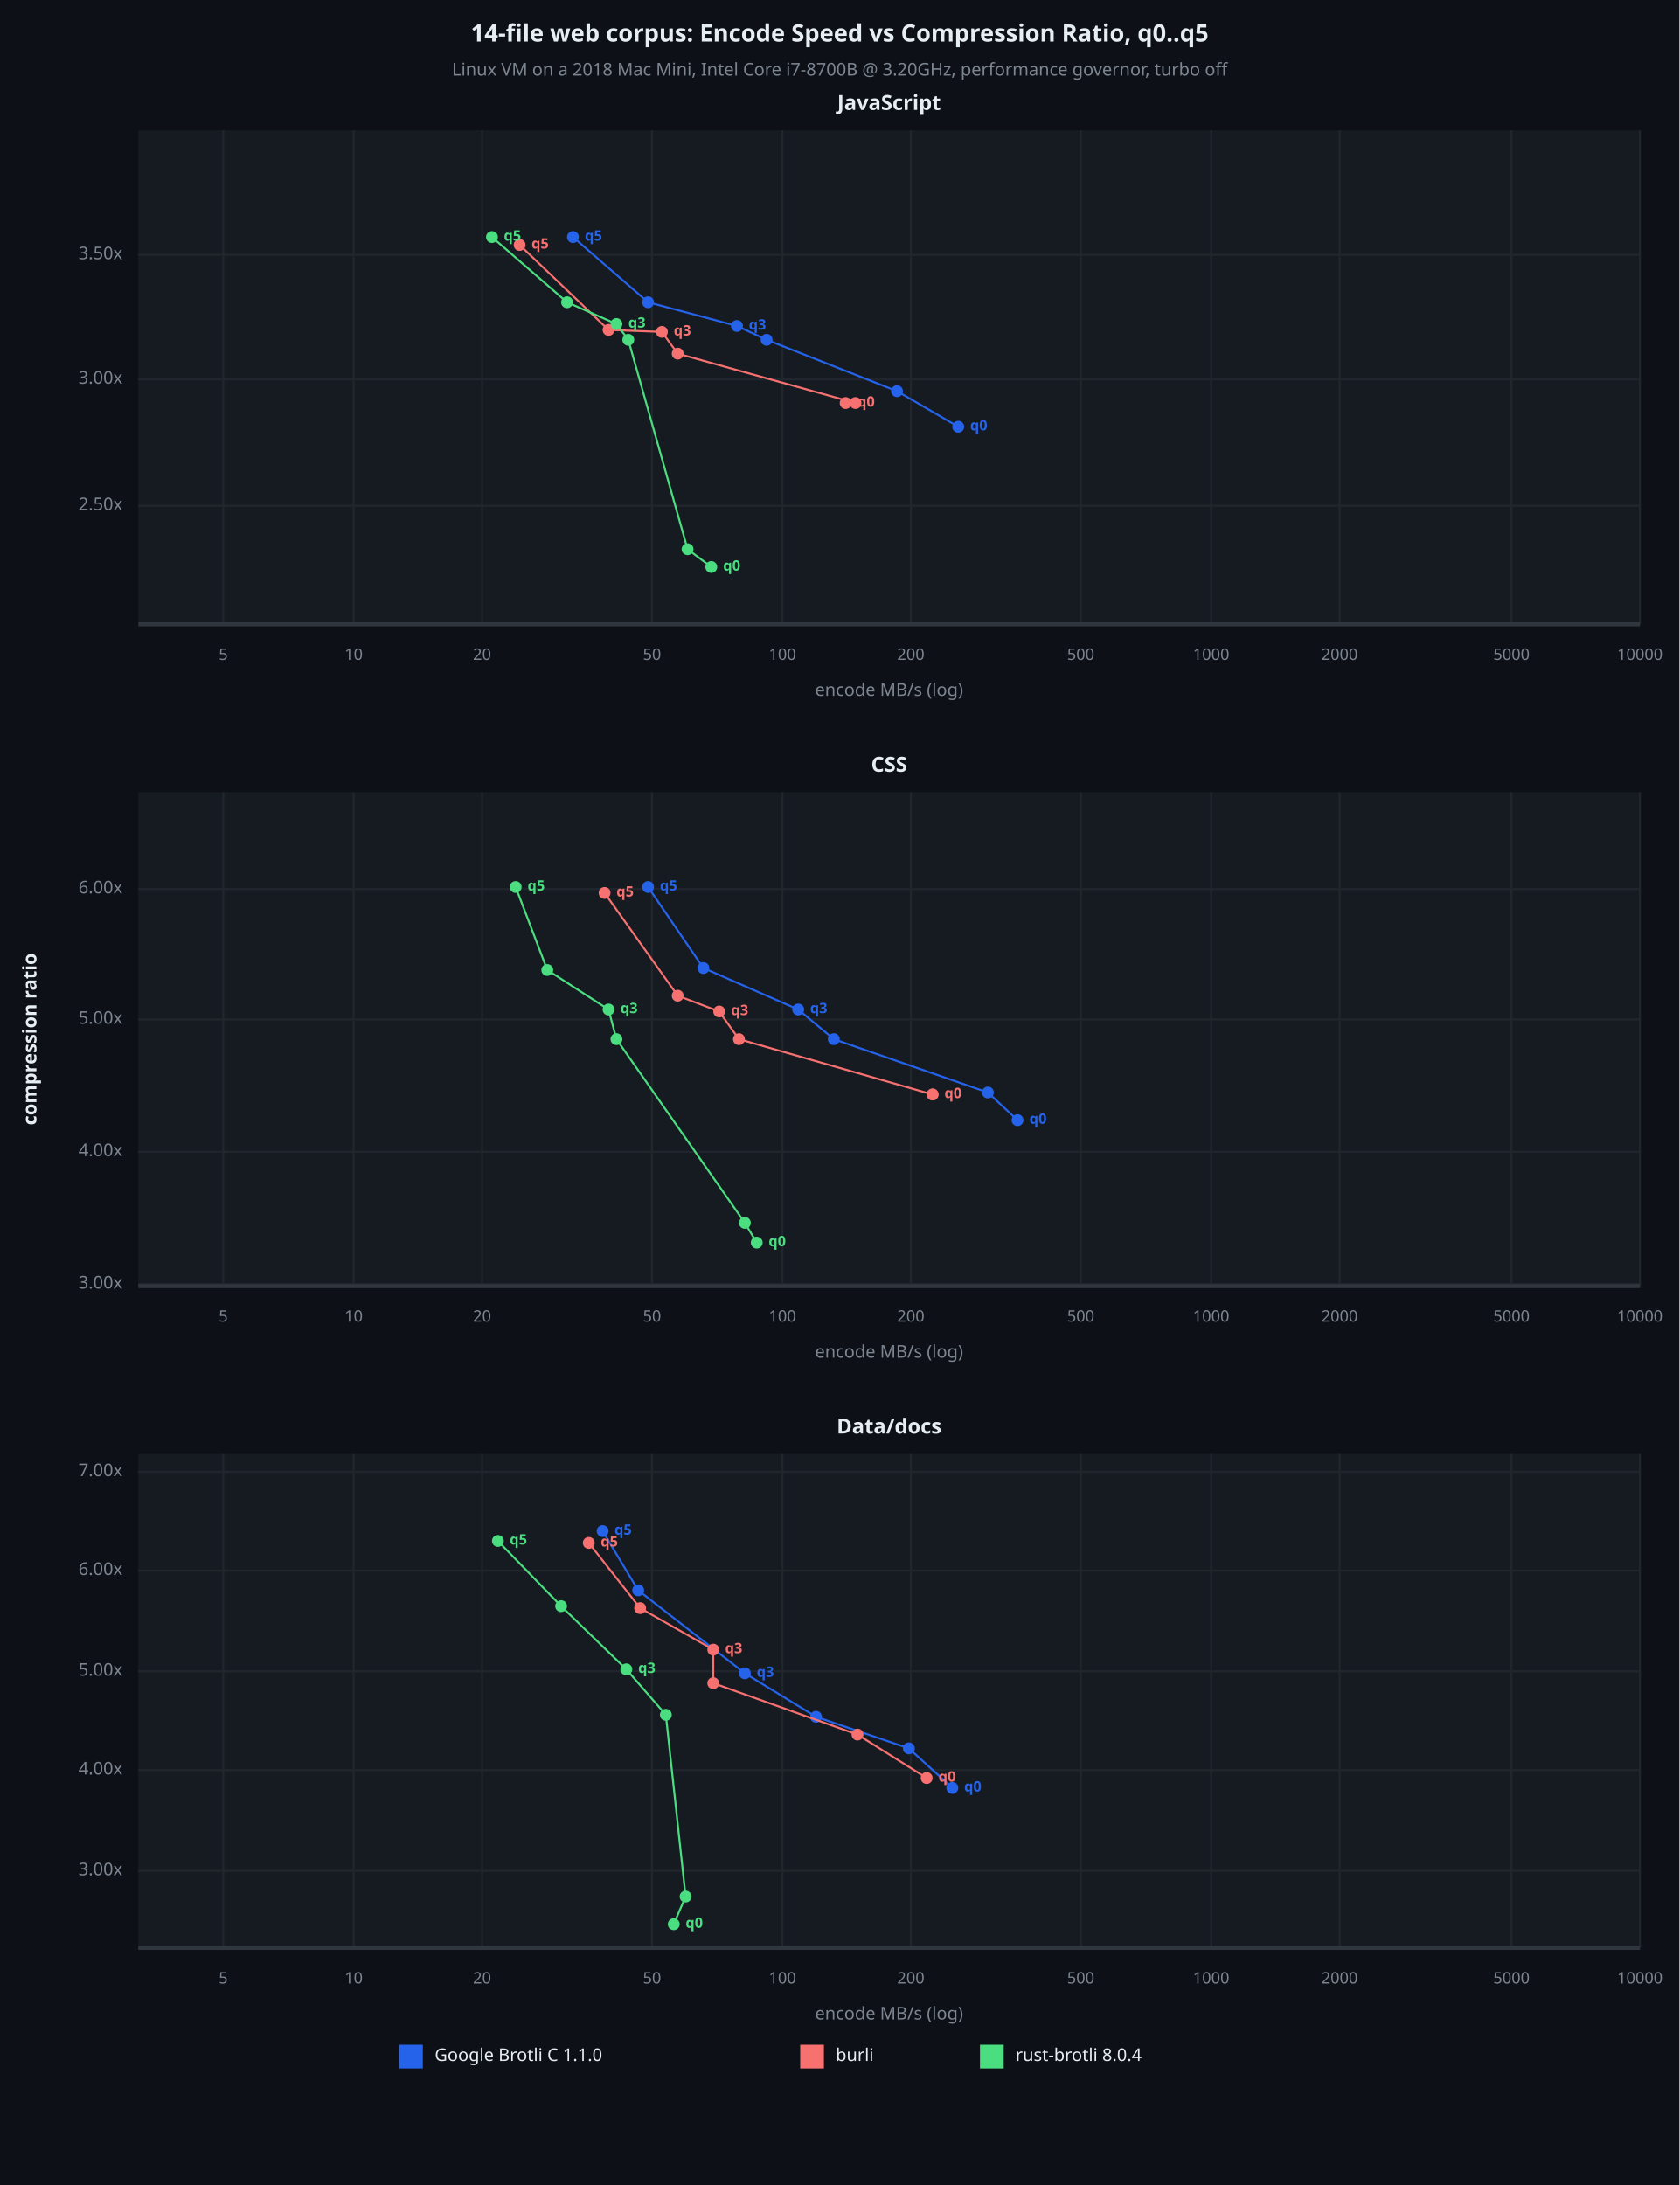
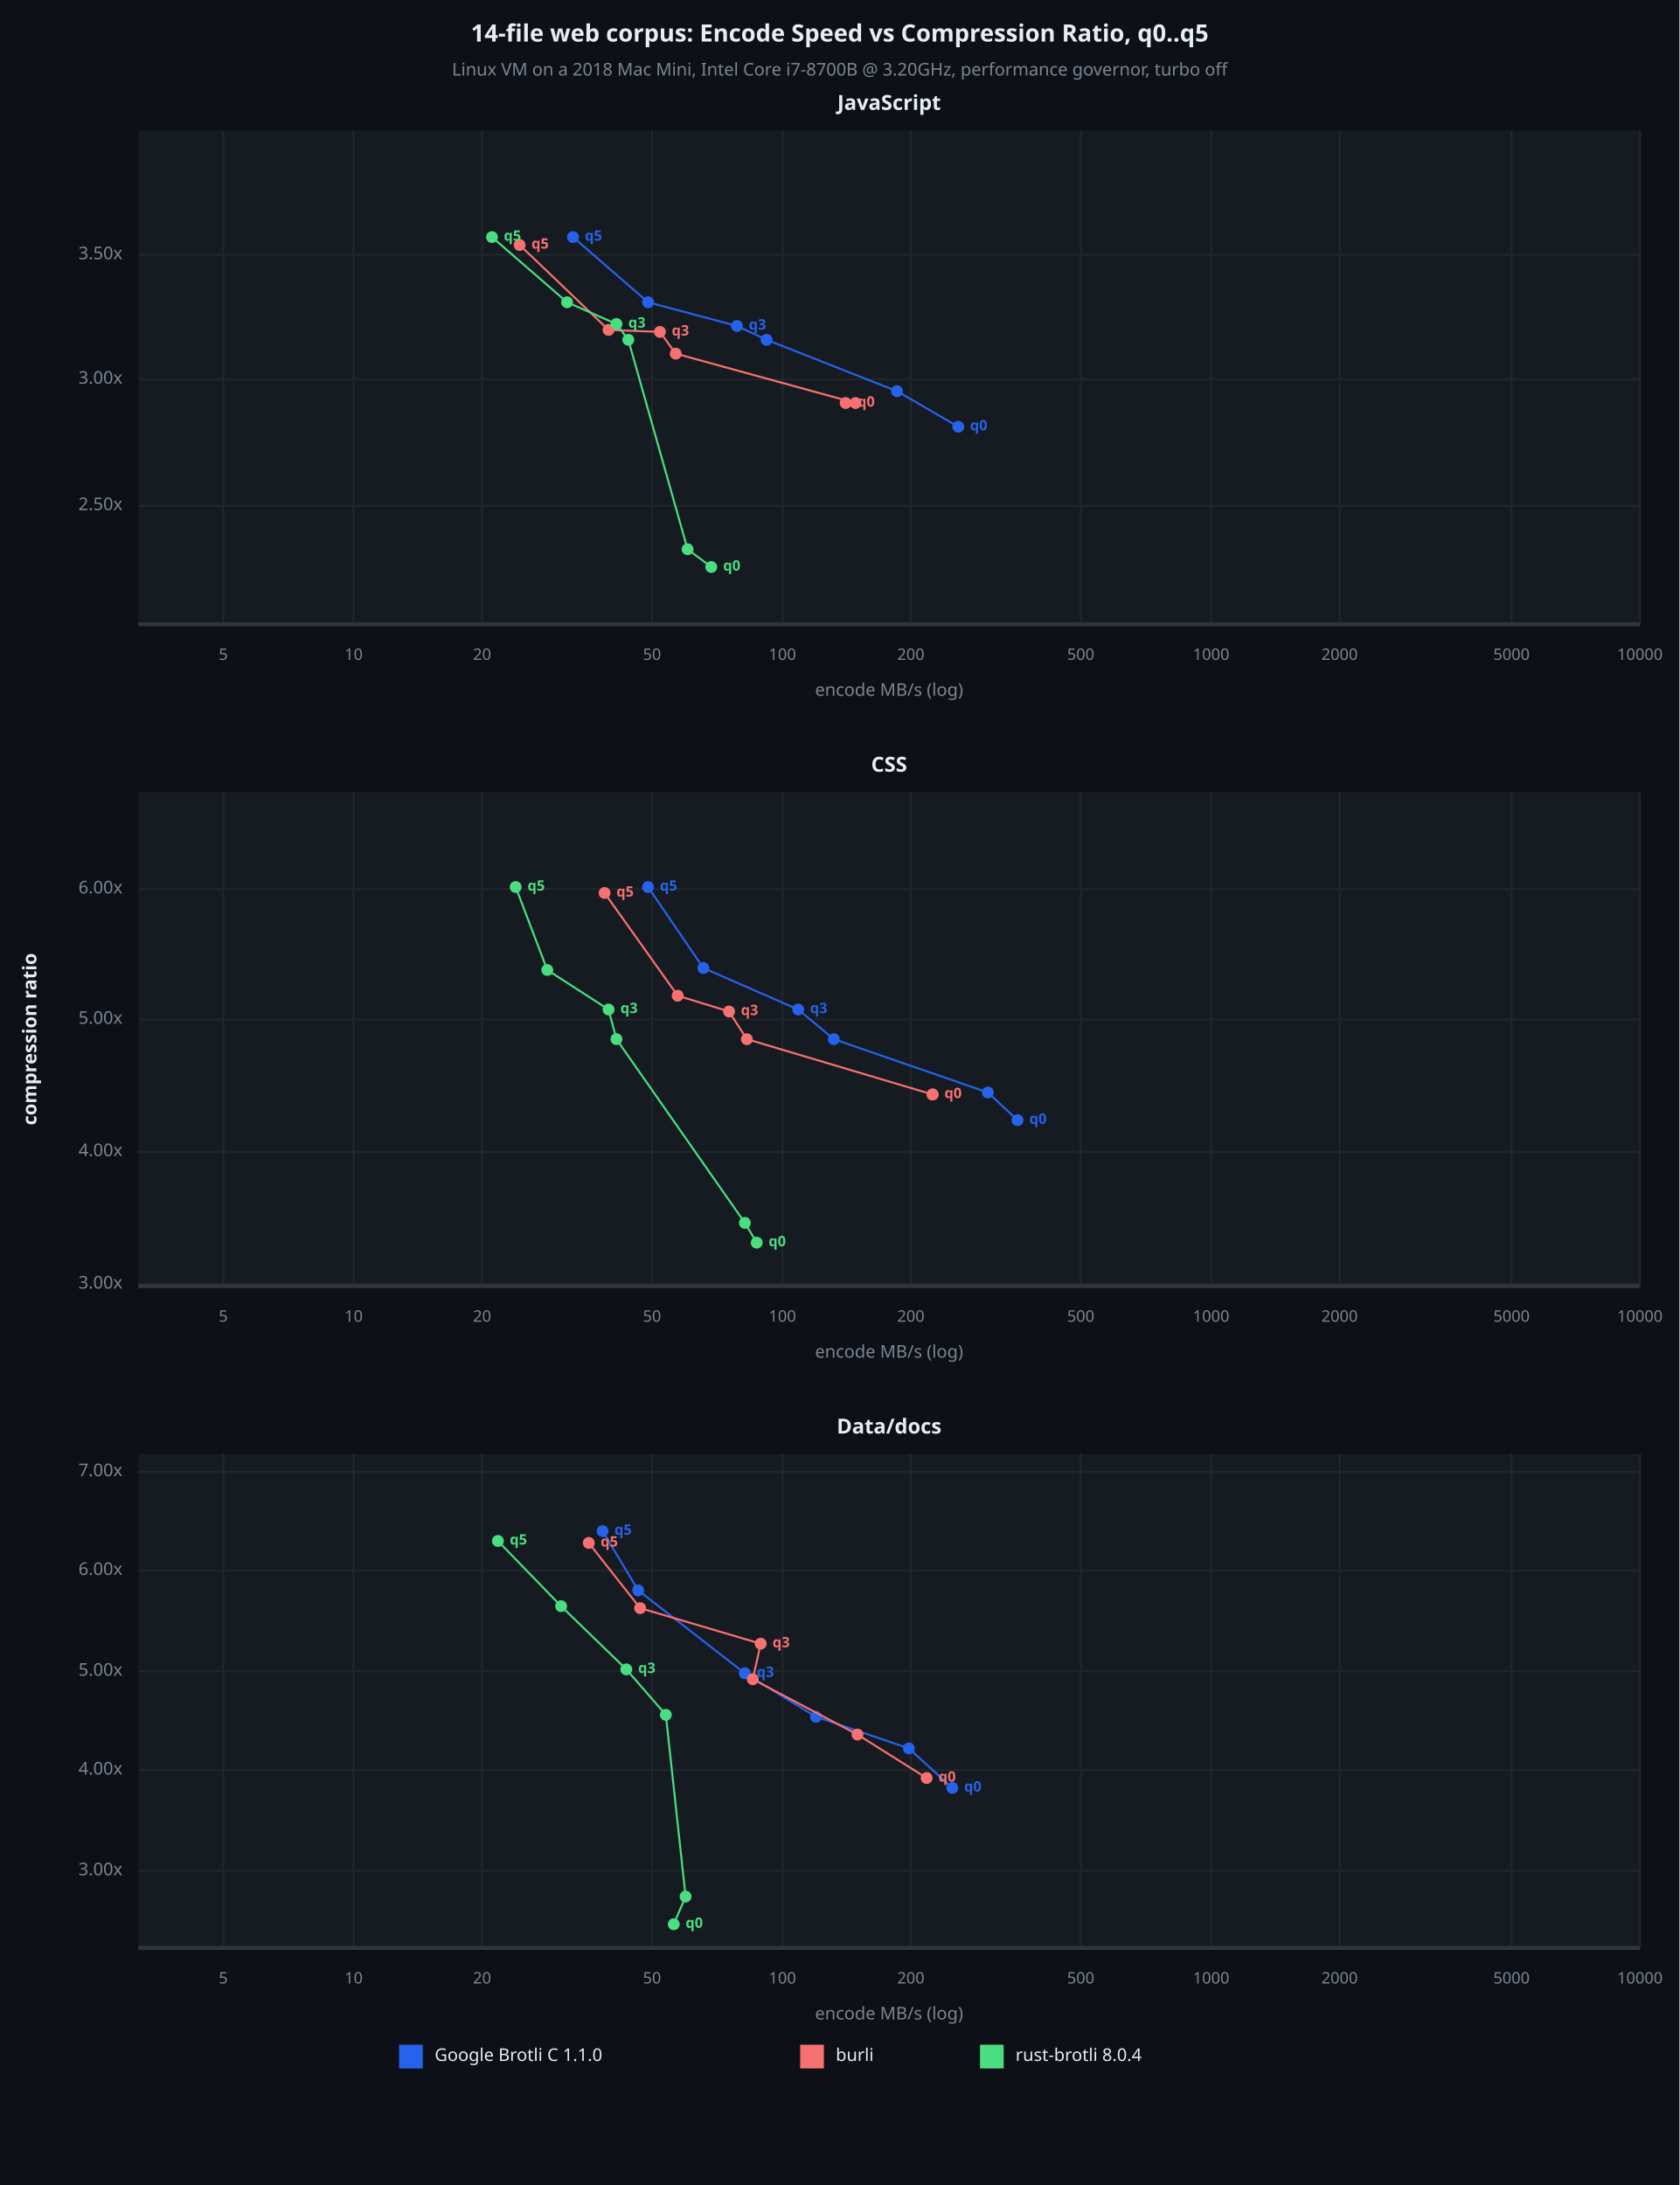
<svg xmlns="http://www.w3.org/2000/svg" viewBox="0 0 850 1106" font-family="system-ui, -apple-system, sans-serif">
  <rect x="0" y="0" width="850" height="1106" opacity="1" fill="#0D1117" stroke="none" />
  <text x="425" y="18" dy="0.5ex" text-anchor="middle" font-family="sans-serif" font-size="12.097" opacity="1" fill="#E6EDF3" font-weight="bold">
14-file web corpus: Encode Speed vs Compression Ratio, q0..q5
</text>
  <text x="425" y="36" dy="0.5ex" text-anchor="middle" font-family="sans-serif" font-size="8.871" opacity="1" fill="#7D8590">
Linux VM on a 2018 Mac Mini, Intel Core i7-8700B @ 3.20GHz, performance governor, turbo off
</text>
  <rect x="70" y="66" width="760" height="250" opacity="1" fill="#161B22" stroke="none" />
  <text x="450" y="53" dy="0.5ex" text-anchor="middle" font-family="sans-serif" font-size="10.484" opacity="1" fill="#E6EDF3" font-weight="bold">
JavaScript
</text>
  <polyline fill="none" opacity="1" stroke="#21262D" stroke-width="1" points="113,66 113,316 " />
  <text x="113" y="332" dy="0.5ex" text-anchor="middle" font-family="sans-serif" font-size="8.065" opacity="1" fill="#7D8590">
5
</text>
  <polyline fill="none" opacity="1" stroke="#21262D" stroke-width="1" points="179,66 179,316 " />
  <text x="179" y="332" dy="0.5ex" text-anchor="middle" font-family="sans-serif" font-size="8.065" opacity="1" fill="#7D8590">
10
</text>
  <polyline fill="none" opacity="1" stroke="#21262D" stroke-width="1" points="244,66 244,316 " />
  <text x="244" y="332" dy="0.5ex" text-anchor="middle" font-family="sans-serif" font-size="8.065" opacity="1" fill="#7D8590">
20
</text>
  <polyline fill="none" opacity="1" stroke="#21262D" stroke-width="1" points="330,66 330,316 " />
  <text x="330" y="332" dy="0.5ex" text-anchor="middle" font-family="sans-serif" font-size="8.065" opacity="1" fill="#7D8590">
50
</text>
  <polyline fill="none" opacity="1" stroke="#21262D" stroke-width="1" points="396,66 396,316 " />
  <text x="396" y="332" dy="0.5ex" text-anchor="middle" font-family="sans-serif" font-size="8.065" opacity="1" fill="#7D8590">
100
</text>
  <polyline fill="none" opacity="1" stroke="#21262D" stroke-width="1" points="461,66 461,316 " />
  <text x="461" y="332" dy="0.5ex" text-anchor="middle" font-family="sans-serif" font-size="8.065" opacity="1" fill="#7D8590">
200
</text>
  <polyline fill="none" opacity="1" stroke="#21262D" stroke-width="1" points="547,66 547,316 " />
  <text x="547" y="332" dy="0.5ex" text-anchor="middle" font-family="sans-serif" font-size="8.065" opacity="1" fill="#7D8590">
500
</text>
  <polyline fill="none" opacity="1" stroke="#21262D" stroke-width="1" points="613,66 613,316 " />
  <text x="613" y="332" dy="0.5ex" text-anchor="middle" font-family="sans-serif" font-size="8.065" opacity="1" fill="#7D8590">
1000
</text>
  <polyline fill="none" opacity="1" stroke="#21262D" stroke-width="1" points="678,66 678,316 " />
  <text x="678" y="332" dy="0.5ex" text-anchor="middle" font-family="sans-serif" font-size="8.065" opacity="1" fill="#7D8590">
2000
</text>
  <polyline fill="none" opacity="1" stroke="#21262D" stroke-width="1" points="765,66 765,316 " />
  <text x="765" y="332" dy="0.5ex" text-anchor="middle" font-family="sans-serif" font-size="8.065" opacity="1" fill="#7D8590">
5000
</text>
  <polyline fill="none" opacity="1" stroke="#21262D" stroke-width="1" points="830,66 830,316 " />
  <text x="830" y="332" dy="0.5ex" text-anchor="middle" font-family="sans-serif" font-size="8.065" opacity="1" fill="#7D8590">
10000
</text>
  <polyline fill="none" opacity="1" stroke="#21262D" stroke-width="1" points="70,256 830,256 " />
  <text x="62" y="256" dy="0.5ex" text-anchor="end" font-family="sans-serif" font-size="8.871" opacity="1" fill="#7D8590">
2.50x
</text>
  <polyline fill="none" opacity="1" stroke="#21262D" stroke-width="1" points="70,192 830,192 " />
  <text x="62" y="192" dy="0.5ex" text-anchor="end" font-family="sans-serif" font-size="8.871" opacity="1" fill="#7D8590">
3.00x
</text>
  <polyline fill="none" opacity="1" stroke="#21262D" stroke-width="1" points="70,129 830,129 " />
  <text x="62" y="129" dy="0.5ex" text-anchor="end" font-family="sans-serif" font-size="8.871" opacity="1" fill="#7D8590">
3.50x
</text>
  <polyline fill="none" opacity="1" stroke="#30363D" stroke-width="2" points="70,316 830,316 " />
  <polyline fill="none" opacity="1" stroke="#2563EB" stroke-width="1" points="485,216 454,198 388,172 373,165 328,153 290,120 " />
  <circle cx="485" cy="216" r="3" opacity="1" fill="#2563EB" stroke="none" stroke-width="1" />
  <text x="491" y="216" dy="0.5ex" text-anchor="start" font-family="sans-serif" font-size="7.258" opacity="1" fill="#2563EB" font-weight="bold">
q0
</text>
  <circle cx="454" cy="198" r="3" opacity="1" fill="#2563EB" stroke="none" stroke-width="1" />
  <circle cx="388" cy="172" r="3" opacity="1" fill="#2563EB" stroke="none" stroke-width="1" />
  <circle cx="373" cy="165" r="3" opacity="1" fill="#2563EB" stroke="none" stroke-width="1" />
  <text x="379" y="165" dy="0.5ex" text-anchor="start" font-family="sans-serif" font-size="7.258" opacity="1" fill="#2563EB" font-weight="bold">
q3
</text>
  <circle cx="328" cy="153" r="3" opacity="1" fill="#2563EB" stroke="none" stroke-width="1" />
  <circle cx="290" cy="120" r="3" opacity="1" fill="#2563EB" stroke="none" stroke-width="1" />
  <text x="296" y="120" dy="0.5ex" text-anchor="start" font-family="sans-serif" font-size="7.258" opacity="1" fill="#2563EB" font-weight="bold">
q5
</text>
-   <polyline fill="none" opacity="1" stroke="#F87171" stroke-width="1" points="428,204 433,204 343,179 335,168 308,167 263,124 " />
+   <polyline fill="none" opacity="1" stroke="#F87171" stroke-width="1" points="428,204 433,204 342,179 334,168 308,167 263,124 " />
  <circle cx="428" cy="204" r="3" opacity="1" fill="#F87171" stroke="none" stroke-width="1" />
  <text x="434" y="204" dy="0.5ex" text-anchor="start" font-family="sans-serif" font-size="7.258" opacity="1" fill="#F87171" font-weight="bold">
q0
</text>
  <circle cx="433" cy="204" r="3" opacity="1" fill="#F87171" stroke="none" stroke-width="1" />
-   <circle cx="343" cy="179" r="3" opacity="1" fill="#F87171" stroke="none" stroke-width="1" />
-   <circle cx="335" cy="168" r="3" opacity="1" fill="#F87171" stroke="none" stroke-width="1" />
-   <text x="341" y="168" dy="0.5ex" text-anchor="start" font-family="sans-serif" font-size="7.258" opacity="1" fill="#F87171" font-weight="bold">
+   <circle cx="342" cy="179" r="3" opacity="1" fill="#F87171" stroke="none" stroke-width="1" />
+   <circle cx="334" cy="168" r="3" opacity="1" fill="#F87171" stroke="none" stroke-width="1" />
+   <text x="340" y="168" dy="0.5ex" text-anchor="start" font-family="sans-serif" font-size="7.258" opacity="1" fill="#F87171" font-weight="bold">
q3
</text>
  <circle cx="308" cy="167" r="3" opacity="1" fill="#F87171" stroke="none" stroke-width="1" />
  <circle cx="263" cy="124" r="3" opacity="1" fill="#F87171" stroke="none" stroke-width="1" />
  <text x="269" y="124" dy="0.5ex" text-anchor="start" font-family="sans-serif" font-size="7.258" opacity="1" fill="#F87171" font-weight="bold">
q5
</text>
  <polyline fill="none" opacity="1" stroke="#4ADE80" stroke-width="1" points="360,287 348,278 318,172 312,164 287,153 249,120 " />
  <circle cx="360" cy="287" r="3" opacity="1" fill="#4ADE80" stroke="none" stroke-width="1" />
  <text x="366" y="287" dy="0.5ex" text-anchor="start" font-family="sans-serif" font-size="7.258" opacity="1" fill="#4ADE80" font-weight="bold">
q0
</text>
  <circle cx="348" cy="278" r="3" opacity="1" fill="#4ADE80" stroke="none" stroke-width="1" />
  <circle cx="318" cy="172" r="3" opacity="1" fill="#4ADE80" stroke="none" stroke-width="1" />
  <circle cx="312" cy="164" r="3" opacity="1" fill="#4ADE80" stroke="none" stroke-width="1" />
  <text x="318" y="164" dy="0.5ex" text-anchor="start" font-family="sans-serif" font-size="7.258" opacity="1" fill="#4ADE80" font-weight="bold">
q3
</text>
  <circle cx="287" cy="153" r="3" opacity="1" fill="#4ADE80" stroke="none" stroke-width="1" />
  <circle cx="249" cy="120" r="3" opacity="1" fill="#4ADE80" stroke="none" stroke-width="1" />
  <text x="255" y="120" dy="0.5ex" text-anchor="start" font-family="sans-serif" font-size="7.258" opacity="1" fill="#4ADE80" font-weight="bold">
q5
</text>
  <text x="450" y="350" dy="0.5ex" text-anchor="middle" font-family="sans-serif" font-size="8.871" opacity="1" fill="#7D8590">
encode MB/s (log)
</text>
  <rect x="70" y="401" width="760" height="250" opacity="1" fill="#161B22" stroke="none" />
  <text x="450" y="388" dy="0.5ex" text-anchor="middle" font-family="sans-serif" font-size="10.484" opacity="1" fill="#E6EDF3" font-weight="bold">
CSS
</text>
  <polyline fill="none" opacity="1" stroke="#21262D" stroke-width="1" points="113,401 113,651 " />
  <text x="113" y="667" dy="0.5ex" text-anchor="middle" font-family="sans-serif" font-size="8.065" opacity="1" fill="#7D8590">
5
</text>
  <polyline fill="none" opacity="1" stroke="#21262D" stroke-width="1" points="179,401 179,651 " />
  <text x="179" y="667" dy="0.5ex" text-anchor="middle" font-family="sans-serif" font-size="8.065" opacity="1" fill="#7D8590">
10
</text>
  <polyline fill="none" opacity="1" stroke="#21262D" stroke-width="1" points="244,401 244,651 " />
  <text x="244" y="667" dy="0.5ex" text-anchor="middle" font-family="sans-serif" font-size="8.065" opacity="1" fill="#7D8590">
20
</text>
  <polyline fill="none" opacity="1" stroke="#21262D" stroke-width="1" points="330,401 330,651 " />
  <text x="330" y="667" dy="0.5ex" text-anchor="middle" font-family="sans-serif" font-size="8.065" opacity="1" fill="#7D8590">
50
</text>
  <polyline fill="none" opacity="1" stroke="#21262D" stroke-width="1" points="396,401 396,651 " />
  <text x="396" y="667" dy="0.5ex" text-anchor="middle" font-family="sans-serif" font-size="8.065" opacity="1" fill="#7D8590">
100
</text>
  <polyline fill="none" opacity="1" stroke="#21262D" stroke-width="1" points="461,401 461,651 " />
  <text x="461" y="667" dy="0.5ex" text-anchor="middle" font-family="sans-serif" font-size="8.065" opacity="1" fill="#7D8590">
200
</text>
  <polyline fill="none" opacity="1" stroke="#21262D" stroke-width="1" points="547,401 547,651 " />
  <text x="547" y="667" dy="0.5ex" text-anchor="middle" font-family="sans-serif" font-size="8.065" opacity="1" fill="#7D8590">
500
</text>
  <polyline fill="none" opacity="1" stroke="#21262D" stroke-width="1" points="613,401 613,651 " />
  <text x="613" y="667" dy="0.5ex" text-anchor="middle" font-family="sans-serif" font-size="8.065" opacity="1" fill="#7D8590">
1000
</text>
  <polyline fill="none" opacity="1" stroke="#21262D" stroke-width="1" points="678,401 678,651 " />
  <text x="678" y="667" dy="0.5ex" text-anchor="middle" font-family="sans-serif" font-size="8.065" opacity="1" fill="#7D8590">
2000
</text>
  <polyline fill="none" opacity="1" stroke="#21262D" stroke-width="1" points="765,401 765,651 " />
  <text x="765" y="667" dy="0.5ex" text-anchor="middle" font-family="sans-serif" font-size="8.065" opacity="1" fill="#7D8590">
5000
</text>
  <polyline fill="none" opacity="1" stroke="#21262D" stroke-width="1" points="830,401 830,651 " />
  <text x="830" y="667" dy="0.5ex" text-anchor="middle" font-family="sans-serif" font-size="8.065" opacity="1" fill="#7D8590">
10000
</text>
  <polyline fill="none" opacity="1" stroke="#21262D" stroke-width="1" points="70,650 830,650 " />
  <text x="62" y="650" dy="0.5ex" text-anchor="end" font-family="sans-serif" font-size="8.871" opacity="1" fill="#7D8590">
3.00x
</text>
  <polyline fill="none" opacity="1" stroke="#21262D" stroke-width="1" points="70,583 830,583 " />
  <text x="62" y="583" dy="0.5ex" text-anchor="end" font-family="sans-serif" font-size="8.871" opacity="1" fill="#7D8590">
4.00x
</text>
  <polyline fill="none" opacity="1" stroke="#21262D" stroke-width="1" points="70,516 830,516 " />
  <text x="62" y="516" dy="0.5ex" text-anchor="end" font-family="sans-serif" font-size="8.871" opacity="1" fill="#7D8590">
5.00x
</text>
  <polyline fill="none" opacity="1" stroke="#21262D" stroke-width="1" points="70,450 830,450 " />
  <text x="62" y="450" dy="0.5ex" text-anchor="end" font-family="sans-serif" font-size="8.871" opacity="1" fill="#7D8590">
6.00x
</text>
  <polyline fill="none" opacity="1" stroke="#30363D" stroke-width="2" points="70,651 830,651 " />
  <polyline fill="none" opacity="1" stroke="#2563EB" stroke-width="1" points="515,567 500,553 422,526 404,511 356,490 328,449 " />
  <circle cx="515" cy="567" r="3" opacity="1" fill="#2563EB" stroke="none" stroke-width="1" />
  <text x="521" y="567" dy="0.5ex" text-anchor="start" font-family="sans-serif" font-size="7.258" opacity="1" fill="#2563EB" font-weight="bold">
q0
</text>
  <circle cx="500" cy="553" r="3" opacity="1" fill="#2563EB" stroke="none" stroke-width="1" />
  <circle cx="422" cy="526" r="3" opacity="1" fill="#2563EB" stroke="none" stroke-width="1" />
  <circle cx="404" cy="511" r="3" opacity="1" fill="#2563EB" stroke="none" stroke-width="1" />
  <text x="410" y="511" dy="0.5ex" text-anchor="start" font-family="sans-serif" font-size="7.258" opacity="1" fill="#2563EB" font-weight="bold">
q3
</text>
  <circle cx="356" cy="490" r="3" opacity="1" fill="#2563EB" stroke="none" stroke-width="1" />
  <circle cx="328" cy="449" r="3" opacity="1" fill="#2563EB" stroke="none" stroke-width="1" />
  <text x="334" y="449" dy="0.5ex" text-anchor="start" font-family="sans-serif" font-size="7.258" opacity="1" fill="#2563EB" font-weight="bold">
q5
</text>
-   <polyline fill="none" opacity="1" stroke="#F87171" stroke-width="1" points="472,554 472,554 374,526 364,512 343,504 306,452 " />
+   <polyline fill="none" opacity="1" stroke="#F87171" stroke-width="1" points="472,554 472,554 378,526 369,512 343,504 306,452 " />
  <circle cx="472" cy="554" r="3" opacity="1" fill="#F87171" stroke="none" stroke-width="1" />
  <text x="478" y="554" dy="0.5ex" text-anchor="start" font-family="sans-serif" font-size="7.258" opacity="1" fill="#F87171" font-weight="bold">
q0
</text>
  <circle cx="472" cy="554" r="3" opacity="1" fill="#F87171" stroke="none" stroke-width="1" />
-   <circle cx="374" cy="526" r="3" opacity="1" fill="#F87171" stroke="none" stroke-width="1" />
-   <circle cx="364" cy="512" r="3" opacity="1" fill="#F87171" stroke="none" stroke-width="1" />
-   <text x="370" y="512" dy="0.5ex" text-anchor="start" font-family="sans-serif" font-size="7.258" opacity="1" fill="#F87171" font-weight="bold">
+   <circle cx="378" cy="526" r="3" opacity="1" fill="#F87171" stroke="none" stroke-width="1" />
+   <circle cx="369" cy="512" r="3" opacity="1" fill="#F87171" stroke="none" stroke-width="1" />
+   <text x="375" y="512" dy="0.5ex" text-anchor="start" font-family="sans-serif" font-size="7.258" opacity="1" fill="#F87171" font-weight="bold">
q3
</text>
  <circle cx="343" cy="504" r="3" opacity="1" fill="#F87171" stroke="none" stroke-width="1" />
  <circle cx="306" cy="452" r="3" opacity="1" fill="#F87171" stroke="none" stroke-width="1" />
  <text x="312" y="452" dy="0.5ex" text-anchor="start" font-family="sans-serif" font-size="7.258" opacity="1" fill="#F87171" font-weight="bold">
q5
</text>
  <polyline fill="none" opacity="1" stroke="#4ADE80" stroke-width="1" points="383,629 377,619 312,526 308,511 277,491 261,449 " />
  <circle cx="383" cy="629" r="3" opacity="1" fill="#4ADE80" stroke="none" stroke-width="1" />
  <text x="389" y="629" dy="0.5ex" text-anchor="start" font-family="sans-serif" font-size="7.258" opacity="1" fill="#4ADE80" font-weight="bold">
q0
</text>
  <circle cx="377" cy="619" r="3" opacity="1" fill="#4ADE80" stroke="none" stroke-width="1" />
  <circle cx="312" cy="526" r="3" opacity="1" fill="#4ADE80" stroke="none" stroke-width="1" />
  <circle cx="308" cy="511" r="3" opacity="1" fill="#4ADE80" stroke="none" stroke-width="1" />
  <text x="314" y="511" dy="0.5ex" text-anchor="start" font-family="sans-serif" font-size="7.258" opacity="1" fill="#4ADE80" font-weight="bold">
q3
</text>
  <circle cx="277" cy="491" r="3" opacity="1" fill="#4ADE80" stroke="none" stroke-width="1" />
  <circle cx="261" cy="449" r="3" opacity="1" fill="#4ADE80" stroke="none" stroke-width="1" />
  <text x="267" y="449" dy="0.5ex" text-anchor="start" font-family="sans-serif" font-size="7.258" opacity="1" fill="#4ADE80" font-weight="bold">
q5
</text>
  <text x="450" y="685" dy="0.5ex" text-anchor="middle" font-family="sans-serif" font-size="8.871" opacity="1" fill="#7D8590">
encode MB/s (log)
</text>
  <rect x="70" y="736" width="760" height="250" opacity="1" fill="#161B22" stroke="none" />
  <text x="450" y="723" dy="0.5ex" text-anchor="middle" font-family="sans-serif" font-size="10.484" opacity="1" fill="#E6EDF3" font-weight="bold">
Data/docs
</text>
  <polyline fill="none" opacity="1" stroke="#21262D" stroke-width="1" points="113,736 113,986 " />
  <text x="113" y="1002" dy="0.5ex" text-anchor="middle" font-family="sans-serif" font-size="8.065" opacity="1" fill="#7D8590">
5
</text>
  <polyline fill="none" opacity="1" stroke="#21262D" stroke-width="1" points="179,736 179,986 " />
  <text x="179" y="1002" dy="0.5ex" text-anchor="middle" font-family="sans-serif" font-size="8.065" opacity="1" fill="#7D8590">
10
</text>
  <polyline fill="none" opacity="1" stroke="#21262D" stroke-width="1" points="244,736 244,986 " />
  <text x="244" y="1002" dy="0.5ex" text-anchor="middle" font-family="sans-serif" font-size="8.065" opacity="1" fill="#7D8590">
20
</text>
  <polyline fill="none" opacity="1" stroke="#21262D" stroke-width="1" points="330,736 330,986 " />
  <text x="330" y="1002" dy="0.5ex" text-anchor="middle" font-family="sans-serif" font-size="8.065" opacity="1" fill="#7D8590">
50
</text>
  <polyline fill="none" opacity="1" stroke="#21262D" stroke-width="1" points="396,736 396,986 " />
  <text x="396" y="1002" dy="0.5ex" text-anchor="middle" font-family="sans-serif" font-size="8.065" opacity="1" fill="#7D8590">
100
</text>
  <polyline fill="none" opacity="1" stroke="#21262D" stroke-width="1" points="461,736 461,986 " />
  <text x="461" y="1002" dy="0.5ex" text-anchor="middle" font-family="sans-serif" font-size="8.065" opacity="1" fill="#7D8590">
200
</text>
  <polyline fill="none" opacity="1" stroke="#21262D" stroke-width="1" points="547,736 547,986 " />
  <text x="547" y="1002" dy="0.5ex" text-anchor="middle" font-family="sans-serif" font-size="8.065" opacity="1" fill="#7D8590">
500
</text>
  <polyline fill="none" opacity="1" stroke="#21262D" stroke-width="1" points="613,736 613,986 " />
  <text x="613" y="1002" dy="0.5ex" text-anchor="middle" font-family="sans-serif" font-size="8.065" opacity="1" fill="#7D8590">
1000
</text>
  <polyline fill="none" opacity="1" stroke="#21262D" stroke-width="1" points="678,736 678,986 " />
  <text x="678" y="1002" dy="0.5ex" text-anchor="middle" font-family="sans-serif" font-size="8.065" opacity="1" fill="#7D8590">
2000
</text>
  <polyline fill="none" opacity="1" stroke="#21262D" stroke-width="1" points="765,736 765,986 " />
  <text x="765" y="1002" dy="0.5ex" text-anchor="middle" font-family="sans-serif" font-size="8.065" opacity="1" fill="#7D8590">
5000
</text>
  <polyline fill="none" opacity="1" stroke="#21262D" stroke-width="1" points="830,736 830,986 " />
  <text x="830" y="1002" dy="0.5ex" text-anchor="middle" font-family="sans-serif" font-size="8.065" opacity="1" fill="#7D8590">
10000
</text>
  <polyline fill="none" opacity="1" stroke="#21262D" stroke-width="1" points="70,947 830,947 " />
  <text x="62" y="947" dy="0.5ex" text-anchor="end" font-family="sans-serif" font-size="8.871" opacity="1" fill="#7D8590">
3.00x
</text>
  <polyline fill="none" opacity="1" stroke="#21262D" stroke-width="1" points="70,896 830,896 " />
  <text x="62" y="896" dy="0.5ex" text-anchor="end" font-family="sans-serif" font-size="8.871" opacity="1" fill="#7D8590">
4.00x
</text>
  <polyline fill="none" opacity="1" stroke="#21262D" stroke-width="1" points="70,846 830,846 " />
  <text x="62" y="846" dy="0.5ex" text-anchor="end" font-family="sans-serif" font-size="8.871" opacity="1" fill="#7D8590">
5.00x
</text>
  <polyline fill="none" opacity="1" stroke="#21262D" stroke-width="1" points="70,795 830,795 " />
  <text x="62" y="795" dy="0.5ex" text-anchor="end" font-family="sans-serif" font-size="8.871" opacity="1" fill="#7D8590">
6.00x
</text>
  <polyline fill="none" opacity="1" stroke="#21262D" stroke-width="1" points="70,745 830,745 " />
  <text x="62" y="745" dy="0.5ex" text-anchor="end" font-family="sans-serif" font-size="8.871" opacity="1" fill="#7D8590">
7.00x
</text>
  <polyline fill="none" opacity="1" stroke="#30363D" stroke-width="2" points="70,986 830,986 " />
  <polyline fill="none" opacity="1" stroke="#2563EB" stroke-width="1" points="482,905 460,885 413,869 377,847 323,805 305,775 " />
  <circle cx="482" cy="905" r="3" opacity="1" fill="#2563EB" stroke="none" stroke-width="1" />
  <text x="488" y="905" dy="0.5ex" text-anchor="start" font-family="sans-serif" font-size="7.258" opacity="1" fill="#2563EB" font-weight="bold">
q0
</text>
  <circle cx="460" cy="885" r="3" opacity="1" fill="#2563EB" stroke="none" stroke-width="1" />
  <circle cx="413" cy="869" r="3" opacity="1" fill="#2563EB" stroke="none" stroke-width="1" />
  <circle cx="377" cy="847" r="3" opacity="1" fill="#2563EB" stroke="none" stroke-width="1" />
  <text x="383" y="847" dy="0.5ex" text-anchor="start" font-family="sans-serif" font-size="7.258" opacity="1" fill="#2563EB" font-weight="bold">
q3
</text>
  <circle cx="323" cy="805" r="3" opacity="1" fill="#2563EB" stroke="none" stroke-width="1" />
  <circle cx="305" cy="775" r="3" opacity="1" fill="#2563EB" stroke="none" stroke-width="1" />
  <text x="311" y="775" dy="0.5ex" text-anchor="start" font-family="sans-serif" font-size="7.258" opacity="1" fill="#2563EB" font-weight="bold">
q5
</text>
-   <polyline fill="none" opacity="1" stroke="#F87171" stroke-width="1" points="469,900 434,878 361,852 361,835 324,814 298,781 " />
+   <polyline fill="none" opacity="1" stroke="#F87171" stroke-width="1" points="469,900 434,878 381,850 385,832 324,814 298,781 " />
  <circle cx="469" cy="900" r="3" opacity="1" fill="#F87171" stroke="none" stroke-width="1" />
  <text x="475" y="900" dy="0.5ex" text-anchor="start" font-family="sans-serif" font-size="7.258" opacity="1" fill="#F87171" font-weight="bold">
q0
</text>
  <circle cx="434" cy="878" r="3" opacity="1" fill="#F87171" stroke="none" stroke-width="1" />
-   <circle cx="361" cy="852" r="3" opacity="1" fill="#F87171" stroke="none" stroke-width="1" />
-   <circle cx="361" cy="835" r="3" opacity="1" fill="#F87171" stroke="none" stroke-width="1" />
-   <text x="367" y="835" dy="0.5ex" text-anchor="start" font-family="sans-serif" font-size="7.258" opacity="1" fill="#F87171" font-weight="bold">
+   <circle cx="381" cy="850" r="3" opacity="1" fill="#F87171" stroke="none" stroke-width="1" />
+   <circle cx="385" cy="832" r="3" opacity="1" fill="#F87171" stroke="none" stroke-width="1" />
+   <text x="391" y="832" dy="0.5ex" text-anchor="start" font-family="sans-serif" font-size="7.258" opacity="1" fill="#F87171" font-weight="bold">
q3
</text>
  <circle cx="324" cy="814" r="3" opacity="1" fill="#F87171" stroke="none" stroke-width="1" />
  <circle cx="298" cy="781" r="3" opacity="1" fill="#F87171" stroke="none" stroke-width="1" />
  <text x="304" y="781" dy="0.5ex" text-anchor="start" font-family="sans-serif" font-size="7.258" opacity="1" fill="#F87171" font-weight="bold">
q5
</text>
  <polyline fill="none" opacity="1" stroke="#4ADE80" stroke-width="1" points="341,974 347,960 337,868 317,845 284,813 252,780 " />
  <circle cx="341" cy="974" r="3" opacity="1" fill="#4ADE80" stroke="none" stroke-width="1" />
  <text x="347" y="974" dy="0.5ex" text-anchor="start" font-family="sans-serif" font-size="7.258" opacity="1" fill="#4ADE80" font-weight="bold">
q0
</text>
  <circle cx="347" cy="960" r="3" opacity="1" fill="#4ADE80" stroke="none" stroke-width="1" />
  <circle cx="337" cy="868" r="3" opacity="1" fill="#4ADE80" stroke="none" stroke-width="1" />
  <circle cx="317" cy="845" r="3" opacity="1" fill="#4ADE80" stroke="none" stroke-width="1" />
  <text x="323" y="845" dy="0.5ex" text-anchor="start" font-family="sans-serif" font-size="7.258" opacity="1" fill="#4ADE80" font-weight="bold">
q3
</text>
  <circle cx="284" cy="813" r="3" opacity="1" fill="#4ADE80" stroke="none" stroke-width="1" />
  <circle cx="252" cy="780" r="3" opacity="1" fill="#4ADE80" stroke="none" stroke-width="1" />
  <text x="258" y="780" dy="0.5ex" text-anchor="start" font-family="sans-serif" font-size="7.258" opacity="1" fill="#4ADE80" font-weight="bold">
q5
</text>
  <text x="450" y="1020" dy="0.5ex" text-anchor="middle" font-family="sans-serif" font-size="8.871" opacity="1" fill="#7D8590">
encode MB/s (log)
</text>
  <text x="16" y="526" dy="0.5ex" text-anchor="middle" font-family="sans-serif" font-size="9.677" opacity="1" fill="#E6EDF3" font-weight="bold" transform="rotate(270, 16, 526)">
compression ratio
</text>
  <rect x="202" y="1035" width="12" height="12" opacity="1" fill="#2563EB" stroke="none" />
  <text x="220" y="1041" dy="0.5ex" text-anchor="start" font-family="sans-serif" font-size="8.871" opacity="1" fill="#E6EDF3">
Google Brotli C 1.1.0
</text>
  <rect x="405" y="1035" width="12" height="12" opacity="1" fill="#F87171" stroke="none" />
  <text x="423" y="1041" dy="0.5ex" text-anchor="start" font-family="sans-serif" font-size="8.871" opacity="1" fill="#E6EDF3">
burli
</text>
  <rect x="496" y="1035" width="12" height="12" opacity="1" fill="#4ADE80" stroke="none" />
  <text x="514" y="1041" dy="0.5ex" text-anchor="start" font-family="sans-serif" font-size="8.871" opacity="1" fill="#E6EDF3">
rust-brotli 8.0.4
</text>
</svg>
